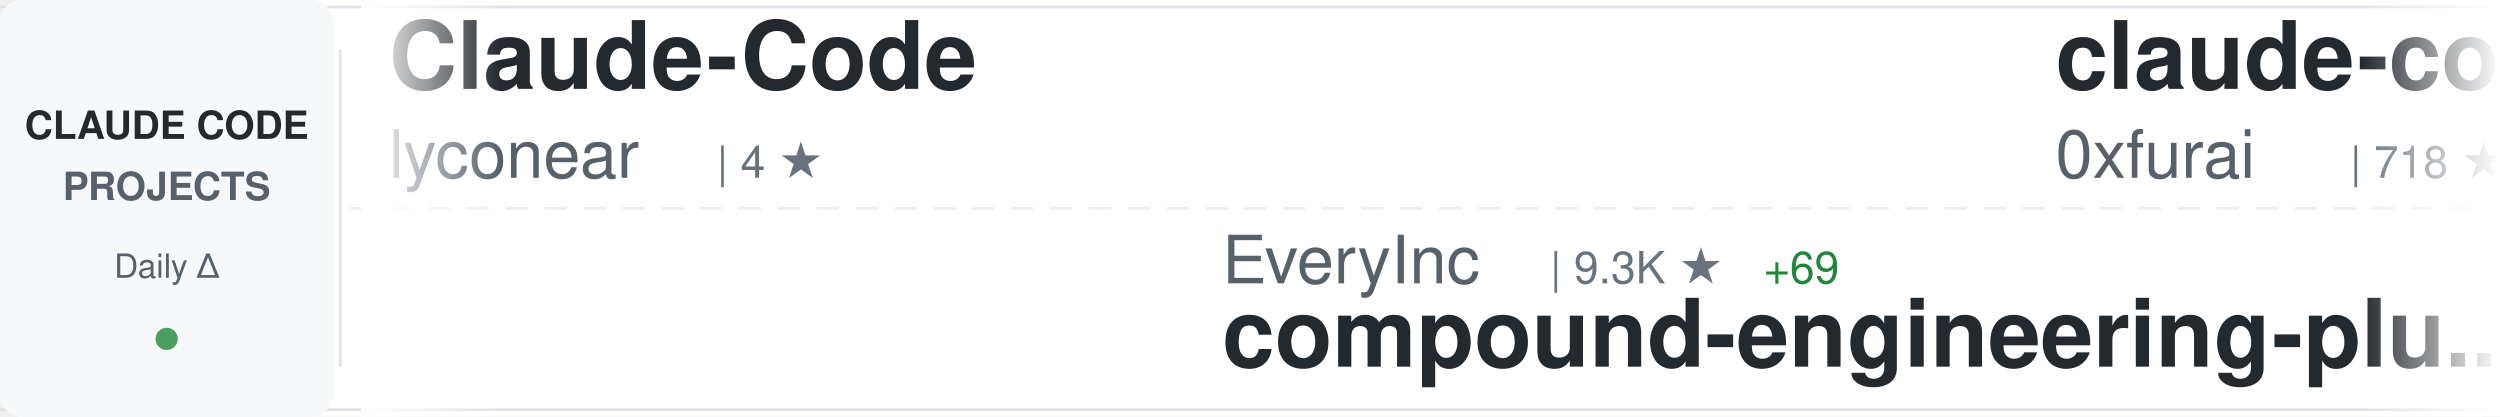
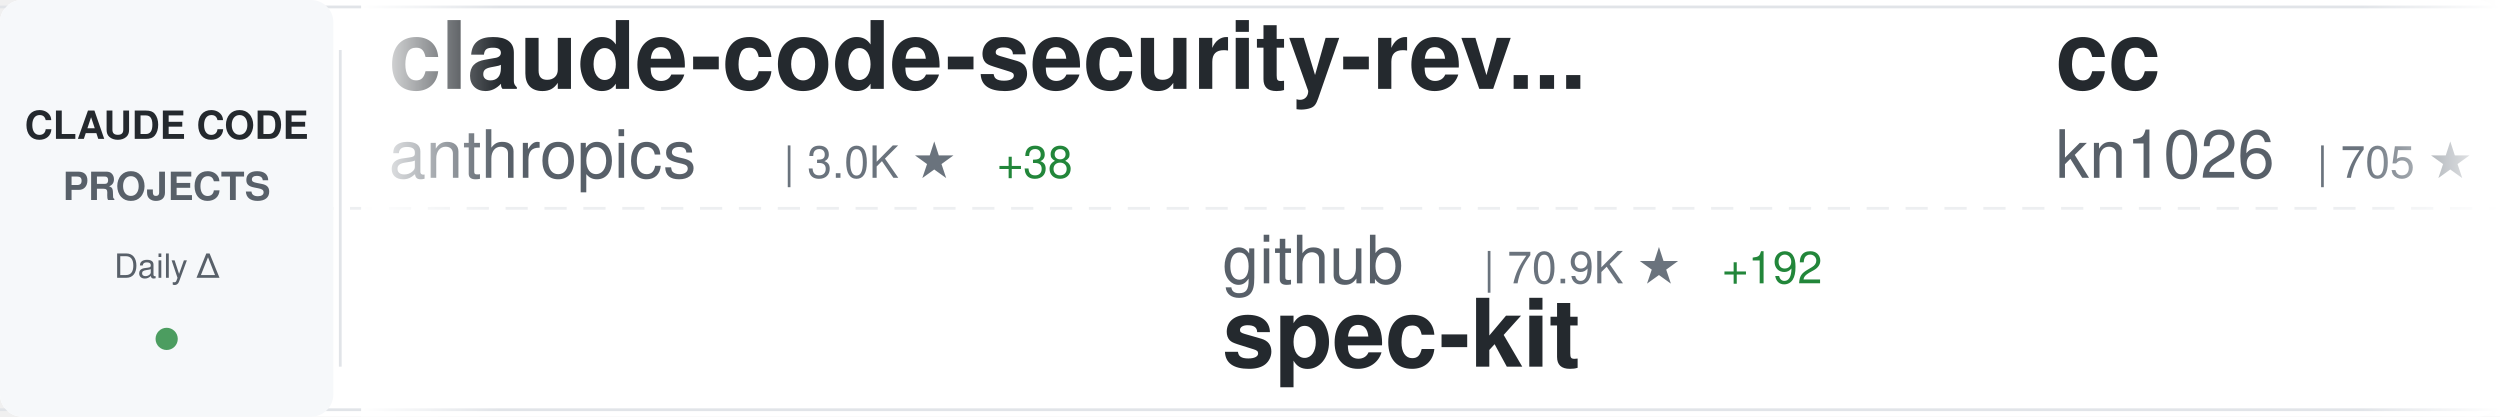
<svg xmlns="http://www.w3.org/2000/svg" width="900" height="150">
  <defs>
    <linearGradient id="awesomeLeftFade" x1="0%" y1="0%" x2="100%" y2="0%">
      <stop offset="0%" style="stop-color:#ffffff;stop-opacity:1" />
      <stop offset="100%" style="stop-color:#ffffff;stop-opacity:0" />
    </linearGradient>
    <linearGradient id="awesomeRightFade" x1="0%" y1="0%" x2="100%" y2="0%">
      <stop offset="0%" style="stop-color:#ffffff;stop-opacity:0" />
      <stop offset="100%" style="stop-color:#ffffff;stop-opacity:1" />
    </linearGradient>
  </defs>
  <rect width="900" height="150" fill="#ffffff" rx="8" />
  <rect x="0" y="2" width="900" height="1" fill="#e1e4e8" />
  <rect x="0" y="147" width="900" height="1" fill="#e1e4e8" />
  <line x1="0" y1="75" x2="900" y2="75" stroke="#e1e4e8" stroke-width="1" stroke-dasharray="8 6" opacity="0.6" />
  <rect x="0" y="0" width="120" height="150" fill="#f6f8fa" rx="8" />
  <text x="60" y="50" font-family="-apple-system, BlinkMacSystemFont, 'Segoe UI', Helvetica, Arial, sans-serif" font-size="14" font-weight="600" fill="#24292e" text-anchor="middle">CLAUDE CODE</text>
  <text x="60" y="72" font-family="-apple-system, BlinkMacSystemFont, 'Segoe UI', Helvetica, Arial, sans-serif" font-size="14" font-weight="600" fill="#586069" text-anchor="middle">PROJECTS</text>
  <text x="60" y="100" font-family="-apple-system, BlinkMacSystemFont, 'Segoe UI', Helvetica, Arial, sans-serif" font-size="12" font-weight="500" fill="#586069" text-anchor="middle">Daily Δ</text>
  <circle cx="60" cy="122" r="4" fill="#22863a" opacity="0.8" />
  <rect x="122" y="18" width="1" height="114" fill="#e1e4e8" />
  <clipPath id="awesomeTickerClip">
    <rect x="130" y="0" width="770" height="150" />
  </clipPath>
  <g clip-path="url(#awesomeTickerClip)">
    <g id="awesomeTickerItems">
      <animateTransform attributeName="transform" attributeType="XML" type="translate" from="0 0" to="-3000 0" dur="54s" repeatCount="indefinite" />
      <g transform="translate(0, 0)">
-         <text x="140" y="32" font-family="-apple-system, BlinkMacSystemFont, 'Segoe UI', Helvetica, Arial, sans-serif" font-size="34" font-weight="600" fill="#24292e">Claude-Code</text>
-         <text x="140" y="64" font-family="-apple-system, BlinkMacSystemFont, 'Segoe UI', Helvetica, Arial, sans-serif" font-size="24" font-weight="400" fill="#586069">lyconear</text>
-         <text x="258" y="64" font-family="-apple-system, BlinkMacSystemFont, 'Segoe UI', Helvetica, Arial, sans-serif" font-size="16" font-weight="500" fill="#6a737d">| 4 ★</text>
+         <text x="140" y="32" font-family="-apple-system, BlinkMacSystemFont, 'Segoe UI', Helvetica, Arial, sans-serif" font-size="34" font-weight="600" fill="#24292e">claude-code-security-rev...</text>
+         <text x="140" y="64" font-family="-apple-system, BlinkMacSystemFont, 'Segoe UI', Helvetica, Arial, sans-serif" font-size="24" font-weight="400" fill="#586069">anthropics</text>
+         <text x="282" y="64" font-family="-apple-system, BlinkMacSystemFont, 'Segoe UI', Helvetica, Arial, sans-serif" font-size="16" font-weight="500" fill="#6a737d">| 3.0K ★</text>
+         <text x="359" y="64" font-family="-apple-system, BlinkMacSystemFont, 'Segoe UI', Helvetica, Arial, sans-serif" font-size="16" font-weight="500" fill="#22863a"> +38</text>
      </g>
      <g transform="translate(300, 0)">
-         <text x="140" y="102" font-family="-apple-system, BlinkMacSystemFont, 'Segoe UI', Helvetica, Arial, sans-serif" font-size="24" font-weight="400" fill="#586069">EveryInc</text>
-         <text x="258" y="102" font-family="-apple-system, BlinkMacSystemFont, 'Segoe UI', Helvetica, Arial, sans-serif" font-size="16" font-weight="500" fill="#6a737d">| 9.3K ★</text>
-         <text x="335" y="102" font-family="-apple-system, BlinkMacSystemFont, 'Segoe UI', Helvetica, Arial, sans-serif" font-size="16" font-weight="500" fill="#22863a"> +69</text>
-         <text x="140" y="132" font-family="-apple-system, BlinkMacSystemFont, 'Segoe UI', Helvetica, Arial, sans-serif" font-size="34" font-weight="600" fill="#24292e">compound-engineering-plu...</text>
+         <text x="140" y="102" font-family="-apple-system, BlinkMacSystemFont, 'Segoe UI', Helvetica, Arial, sans-serif" font-size="24" font-weight="400" fill="#586069">github</text>
+         <text x="234" y="102" font-family="-apple-system, BlinkMacSystemFont, 'Segoe UI', Helvetica, Arial, sans-serif" font-size="16" font-weight="500" fill="#6a737d">| 70.9K ★</text>
+         <text x="320" y="102" font-family="-apple-system, BlinkMacSystemFont, 'Segoe UI', Helvetica, Arial, sans-serif" font-size="16" font-weight="500" fill="#22863a"> +192</text>
+         <text x="140" y="132" font-family="-apple-system, BlinkMacSystemFont, 'Segoe UI', Helvetica, Arial, sans-serif" font-size="34" font-weight="600" fill="#24292e">spec-kit</text>
      </g>
      <g transform="translate(600, 0)">
-         <text x="140" y="32" font-family="-apple-system, BlinkMacSystemFont, 'Segoe UI', Helvetica, Arial, sans-serif" font-size="34" font-weight="600" fill="#24292e">claude-code-subagents</text>
-         <text x="140" y="64" font-family="-apple-system, BlinkMacSystemFont, 'Segoe UI', Helvetica, Arial, sans-serif" font-size="24" font-weight="400" fill="#586069">0xfurai</text>
-         <text x="246" y="64" font-family="-apple-system, BlinkMacSystemFont, 'Segoe UI', Helvetica, Arial, sans-serif" font-size="16" font-weight="500" fill="#6a737d">| 718 ★</text>
-         <text x="314" y="64" font-family="-apple-system, BlinkMacSystemFont, 'Segoe UI', Helvetica, Arial, sans-serif" font-size="16" font-weight="500" fill="#22863a"> +2</text>
+         <text x="140" y="32" font-family="-apple-system, BlinkMacSystemFont, 'Segoe UI', Helvetica, Arial, sans-serif" font-size="34" font-weight="600" fill="#24292e">cc</text>
+         <text x="140" y="64" font-family="-apple-system, BlinkMacSystemFont, 'Segoe UI', Helvetica, Arial, sans-serif" font-size="24" font-weight="400" fill="#586069">kn1026</text>
+         <text x="234" y="64" font-family="-apple-system, BlinkMacSystemFont, 'Segoe UI', Helvetica, Arial, sans-serif" font-size="16" font-weight="500" fill="#6a737d">| 705 ★</text>
      </g>
      <g transform="translate(900, 0)">
-         <text x="140" y="102" font-family="-apple-system, BlinkMacSystemFont, 'Segoe UI', Helvetica, Arial, sans-serif" font-size="24" font-weight="400" fill="#586069">shareAI-lab</text>
-         <text x="294" y="102" font-family="-apple-system, BlinkMacSystemFont, 'Segoe UI', Helvetica, Arial, sans-serif" font-size="16" font-weight="500" fill="#6a737d">| 17.3K ★</text>
-         <text x="380" y="102" font-family="-apple-system, BlinkMacSystemFont, 'Segoe UI', Helvetica, Arial, sans-serif" font-size="16" font-weight="500" fill="#22863a"> +44</text>
-         <text x="140" y="132" font-family="-apple-system, BlinkMacSystemFont, 'Segoe UI', Helvetica, Arial, sans-serif" font-size="34" font-weight="600" fill="#24292e">learn-claude-code</text>
+         <text x="140" y="102" font-family="-apple-system, BlinkMacSystemFont, 'Segoe UI', Helvetica, Arial, sans-serif" font-size="24" font-weight="400" fill="#586069">1rgs</text>
+         <text x="210" y="102" font-family="-apple-system, BlinkMacSystemFont, 'Segoe UI', Helvetica, Arial, sans-serif" font-size="16" font-weight="500" fill="#6a737d">| 3.1K ★</text>
+         <text x="287" y="102" font-family="-apple-system, BlinkMacSystemFont, 'Segoe UI', Helvetica, Arial, sans-serif" font-size="16" font-weight="500" fill="#22863a"> +3</text>
+         <text x="140" y="132" font-family="-apple-system, BlinkMacSystemFont, 'Segoe UI', Helvetica, Arial, sans-serif" font-size="34" font-weight="600" fill="#24292e">claude-code-proxy</text>
      </g>
      <g transform="translate(1200, 0)">
-         <text x="140" y="32" font-family="-apple-system, BlinkMacSystemFont, 'Segoe UI', Helvetica, Arial, sans-serif" font-size="34" font-weight="600" fill="#24292e">claude-code</text>
-         <text x="140" y="64" font-family="-apple-system, BlinkMacSystemFont, 'Segoe UI', Helvetica, Arial, sans-serif" font-size="24" font-weight="400" fill="#586069">anthropics</text>
-         <text x="282" y="64" font-family="-apple-system, BlinkMacSystemFont, 'Segoe UI', Helvetica, Arial, sans-serif" font-size="16" font-weight="500" fill="#6a737d">| 68.1K ★</text>
-         <text x="368" y="64" font-family="-apple-system, BlinkMacSystemFont, 'Segoe UI', Helvetica, Arial, sans-serif" font-size="16" font-weight="500" fill="#22863a"> +219</text>
+         <text x="140" y="32" font-family="-apple-system, BlinkMacSystemFont, 'Segoe UI', Helvetica, Arial, sans-serif" font-size="34" font-weight="600" fill="#24292e">claude-code.nvim</text>
+         <text x="140" y="64" font-family="-apple-system, BlinkMacSystemFont, 'Segoe UI', Helvetica, Arial, sans-serif" font-size="24" font-weight="400" fill="#586069">greggh</text>
+         <text x="234" y="64" font-family="-apple-system, BlinkMacSystemFont, 'Segoe UI', Helvetica, Arial, sans-serif" font-size="16" font-weight="500" fill="#6a737d">| 1.8K ★</text>
+         <text x="311" y="64" font-family="-apple-system, BlinkMacSystemFont, 'Segoe UI', Helvetica, Arial, sans-serif" font-size="16" font-weight="500" fill="#22863a"> +4</text>
      </g>
      <g transform="translate(1500, 0)">
-         <text x="140" y="102" font-family="-apple-system, BlinkMacSystemFont, 'Segoe UI', Helvetica, Arial, sans-serif" font-size="24" font-weight="400" fill="#586069">siteboon</text>
-         <text x="258" y="102" font-family="-apple-system, BlinkMacSystemFont, 'Segoe UI', Helvetica, Arial, sans-serif" font-size="16" font-weight="500" fill="#6a737d">| 6.4K ★</text>
-         <text x="335" y="102" font-family="-apple-system, BlinkMacSystemFont, 'Segoe UI', Helvetica, Arial, sans-serif" font-size="16" font-weight="500" fill="#22863a"> +12</text>
-         <text x="140" y="132" font-family="-apple-system, BlinkMacSystemFont, 'Segoe UI', Helvetica, Arial, sans-serif" font-size="34" font-weight="600" fill="#24292e">claudecodeui</text>
+         <text x="140" y="102" font-family="-apple-system, BlinkMacSystemFont, 'Segoe UI', Helvetica, Arial, sans-serif" font-size="24" font-weight="400" fill="#586069">zebbern</text>
+         <text x="246" y="102" font-family="-apple-system, BlinkMacSystemFont, 'Segoe UI', Helvetica, Arial, sans-serif" font-size="16" font-weight="500" fill="#6a737d">| 3.4K ★</text>
+         <text x="323" y="102" font-family="-apple-system, BlinkMacSystemFont, 'Segoe UI', Helvetica, Arial, sans-serif" font-size="16" font-weight="500" fill="#22863a"> +4</text>
+         <text x="140" y="132" font-family="-apple-system, BlinkMacSystemFont, 'Segoe UI', Helvetica, Arial, sans-serif" font-size="34" font-weight="600" fill="#24292e">claude-code-guide</text>
      </g>
      <g transform="translate(1800, 0)">
-         <text x="140" y="32" font-family="-apple-system, BlinkMacSystemFont, 'Segoe UI', Helvetica, Arial, sans-serif" font-size="34" font-weight="600" fill="#24292e">claude-code-prompt-impro...</text>
-         <text x="140" y="64" font-family="-apple-system, BlinkMacSystemFont, 'Segoe UI', Helvetica, Arial, sans-serif" font-size="24" font-weight="400" fill="#586069">severity1</text>
-         <text x="270" y="64" font-family="-apple-system, BlinkMacSystemFont, 'Segoe UI', Helvetica, Arial, sans-serif" font-size="16" font-weight="500" fill="#6a737d">| 1.1K ★</text>
-         <text x="347" y="64" font-family="-apple-system, BlinkMacSystemFont, 'Segoe UI', Helvetica, Arial, sans-serif" font-size="16" font-weight="500" fill="#22863a"> +2</text>
-       </g>
-       <g transform="translate(2100, 0)">
-         <text x="140" y="102" font-family="-apple-system, BlinkMacSystemFont, 'Segoe UI', Helvetica, Arial, sans-serif" font-size="24" font-weight="400" fill="#586069">bfly123</text>
-         <text x="246" y="102" font-family="-apple-system, BlinkMacSystemFont, 'Segoe UI', Helvetica, Arial, sans-serif" font-size="16" font-weight="500" fill="#6a737d">| 1.2K ★</text>
-         <text x="323" y="102" font-family="-apple-system, BlinkMacSystemFont, 'Segoe UI', Helvetica, Arial, sans-serif" font-size="16" font-weight="500" fill="#22863a"> +5</text>
-         <text x="140" y="132" font-family="-apple-system, BlinkMacSystemFont, 'Segoe UI', Helvetica, Arial, sans-serif" font-size="34" font-weight="600" fill="#24292e">claude_code_bridge</text>
-       </g>
-       <g transform="translate(2400, 0)">
        <text x="140" y="32" font-family="-apple-system, BlinkMacSystemFont, 'Segoe UI', Helvetica, Arial, sans-serif" font-size="34" font-weight="600" fill="#24292e">claude-code-reverse</text>
        <text x="140" y="64" font-family="-apple-system, BlinkMacSystemFont, 'Segoe UI', Helvetica, Arial, sans-serif" font-size="24" font-weight="400" fill="#586069">Yuyz0112</text>
        <text x="258" y="64" font-family="-apple-system, BlinkMacSystemFont, 'Segoe UI', Helvetica, Arial, sans-serif" font-size="16" font-weight="500" fill="#6a737d">| 2.1K ★</text>
-         <text x="335" y="64" font-family="-apple-system, BlinkMacSystemFont, 'Segoe UI', Helvetica, Arial, sans-serif" font-size="16" font-weight="500" fill="#22863a"> +3</text>
+         <text x="335" y="64" font-family="-apple-system, BlinkMacSystemFont, 'Segoe UI', Helvetica, Arial, sans-serif" font-size="16" font-weight="500" fill="#22863a"> +2</text>
+       </g>
+       <g transform="translate(2100, 0)">
+         <text x="140" y="102" font-family="-apple-system, BlinkMacSystemFont, 'Segoe UI', Helvetica, Arial, sans-serif" font-size="24" font-weight="400" fill="#586069">simonw</text>
+         <text x="234" y="102" font-family="-apple-system, BlinkMacSystemFont, 'Segoe UI', Helvetica, Arial, sans-serif" font-size="16" font-weight="500" fill="#6a737d">| 1.0K ★</text>
+         <text x="311" y="102" font-family="-apple-system, BlinkMacSystemFont, 'Segoe UI', Helvetica, Arial, sans-serif" font-size="16" font-weight="500" fill="#22863a"> +7</text>
+         <text x="140" y="132" font-family="-apple-system, BlinkMacSystemFont, 'Segoe UI', Helvetica, Arial, sans-serif" font-size="34" font-weight="600" fill="#24292e">claude-code-transcripts</text>
+       </g>
+       <g transform="translate(2400, 0)">
+         <text x="140" y="32" font-family="-apple-system, BlinkMacSystemFont, 'Segoe UI', Helvetica, Arial, sans-serif" font-size="34" font-weight="600" fill="#24292e">oh-my-claudecode</text>
+         <text x="140" y="64" font-family="-apple-system, BlinkMacSystemFont, 'Segoe UI', Helvetica, Arial, sans-serif" font-size="24" font-weight="400" fill="#586069">Yeachan-Heo</text>
+         <text x="294" y="64" font-family="-apple-system, BlinkMacSystemFont, 'Segoe UI', Helvetica, Arial, sans-serif" font-size="16" font-weight="500" fill="#6a737d">| 6.8K ★</text>
+         <text x="371" y="64" font-family="-apple-system, BlinkMacSystemFont, 'Segoe UI', Helvetica, Arial, sans-serif" font-size="16" font-weight="500" fill="#22863a"> +65</text>
      </g>
      <g transform="translate(2700, 0)">
-         <text x="140" y="102" font-family="-apple-system, BlinkMacSystemFont, 'Segoe UI', Helvetica, Arial, sans-serif" font-size="24" font-weight="400" fill="#586069">ChrisWiles</text>
-         <text x="282" y="102" font-family="-apple-system, BlinkMacSystemFont, 'Segoe UI', Helvetica, Arial, sans-serif" font-size="16" font-weight="500" fill="#6a737d">| 5.3K ★</text>
-         <text x="359" y="102" font-family="-apple-system, BlinkMacSystemFont, 'Segoe UI', Helvetica, Arial, sans-serif" font-size="16" font-weight="500" fill="#22863a"> +11</text>
-         <text x="140" y="132" font-family="-apple-system, BlinkMacSystemFont, 'Segoe UI', Helvetica, Arial, sans-serif" font-size="34" font-weight="600" fill="#24292e">claude-code-showcase</text>
+         <text x="140" y="102" font-family="-apple-system, BlinkMacSystemFont, 'Segoe UI', Helvetica, Arial, sans-serif" font-size="24" font-weight="400" fill="#586069">Maciek-roboblog</text>
+         <text x="342" y="102" font-family="-apple-system, BlinkMacSystemFont, 'Segoe UI', Helvetica, Arial, sans-serif" font-size="16" font-weight="500" fill="#6a737d">| 6.6K ★</text>
+         <text x="419" y="102" font-family="-apple-system, BlinkMacSystemFont, 'Segoe UI', Helvetica, Arial, sans-serif" font-size="16" font-weight="500" fill="#22863a"> +13</text>
+         <text x="140" y="132" font-family="-apple-system, BlinkMacSystemFont, 'Segoe UI', Helvetica, Arial, sans-serif" font-size="34" font-weight="600" fill="#24292e">Claude-Code-Usage-Monito...</text>
      </g>
      <g transform="translate(3000, 0)">
-         <text x="140" y="32" font-family="-apple-system, BlinkMacSystemFont, 'Segoe UI', Helvetica, Arial, sans-serif" font-size="34" font-weight="600" fill="#24292e">Claude-Code</text>
-         <text x="140" y="64" font-family="-apple-system, BlinkMacSystemFont, 'Segoe UI', Helvetica, Arial, sans-serif" font-size="24" font-weight="400" fill="#586069">lyconear</text>
-         <text x="258" y="64" font-family="-apple-system, BlinkMacSystemFont, 'Segoe UI', Helvetica, Arial, sans-serif" font-size="16" font-weight="500" fill="#6a737d">| 4 ★</text>
+         <text x="140" y="32" font-family="-apple-system, BlinkMacSystemFont, 'Segoe UI', Helvetica, Arial, sans-serif" font-size="34" font-weight="600" fill="#24292e">claude-code-security-rev...</text>
+         <text x="140" y="64" font-family="-apple-system, BlinkMacSystemFont, 'Segoe UI', Helvetica, Arial, sans-serif" font-size="24" font-weight="400" fill="#586069">anthropics</text>
+         <text x="282" y="64" font-family="-apple-system, BlinkMacSystemFont, 'Segoe UI', Helvetica, Arial, sans-serif" font-size="16" font-weight="500" fill="#6a737d">| 3.0K ★</text>
+         <text x="359" y="64" font-family="-apple-system, BlinkMacSystemFont, 'Segoe UI', Helvetica, Arial, sans-serif" font-size="16" font-weight="500" fill="#22863a"> +38</text>
      </g>
      <g transform="translate(3300, 0)">
-         <text x="140" y="102" font-family="-apple-system, BlinkMacSystemFont, 'Segoe UI', Helvetica, Arial, sans-serif" font-size="24" font-weight="400" fill="#586069">EveryInc</text>
-         <text x="258" y="102" font-family="-apple-system, BlinkMacSystemFont, 'Segoe UI', Helvetica, Arial, sans-serif" font-size="16" font-weight="500" fill="#6a737d">| 9.3K ★</text>
-         <text x="335" y="102" font-family="-apple-system, BlinkMacSystemFont, 'Segoe UI', Helvetica, Arial, sans-serif" font-size="16" font-weight="500" fill="#22863a"> +69</text>
-         <text x="140" y="132" font-family="-apple-system, BlinkMacSystemFont, 'Segoe UI', Helvetica, Arial, sans-serif" font-size="34" font-weight="600" fill="#24292e">compound-engineering-plu...</text>
+         <text x="140" y="102" font-family="-apple-system, BlinkMacSystemFont, 'Segoe UI', Helvetica, Arial, sans-serif" font-size="24" font-weight="400" fill="#586069">github</text>
+         <text x="234" y="102" font-family="-apple-system, BlinkMacSystemFont, 'Segoe UI', Helvetica, Arial, sans-serif" font-size="16" font-weight="500" fill="#6a737d">| 70.9K ★</text>
+         <text x="320" y="102" font-family="-apple-system, BlinkMacSystemFont, 'Segoe UI', Helvetica, Arial, sans-serif" font-size="16" font-weight="500" fill="#22863a"> +192</text>
+         <text x="140" y="132" font-family="-apple-system, BlinkMacSystemFont, 'Segoe UI', Helvetica, Arial, sans-serif" font-size="34" font-weight="600" fill="#24292e">spec-kit</text>
      </g>
      <g transform="translate(3600, 0)">
-         <text x="140" y="32" font-family="-apple-system, BlinkMacSystemFont, 'Segoe UI', Helvetica, Arial, sans-serif" font-size="34" font-weight="600" fill="#24292e">claude-code-subagents</text>
-         <text x="140" y="64" font-family="-apple-system, BlinkMacSystemFont, 'Segoe UI', Helvetica, Arial, sans-serif" font-size="24" font-weight="400" fill="#586069">0xfurai</text>
-         <text x="246" y="64" font-family="-apple-system, BlinkMacSystemFont, 'Segoe UI', Helvetica, Arial, sans-serif" font-size="16" font-weight="500" fill="#6a737d">| 718 ★</text>
-         <text x="314" y="64" font-family="-apple-system, BlinkMacSystemFont, 'Segoe UI', Helvetica, Arial, sans-serif" font-size="16" font-weight="500" fill="#22863a"> +2</text>
+         <text x="140" y="32" font-family="-apple-system, BlinkMacSystemFont, 'Segoe UI', Helvetica, Arial, sans-serif" font-size="34" font-weight="600" fill="#24292e">cc</text>
+         <text x="140" y="64" font-family="-apple-system, BlinkMacSystemFont, 'Segoe UI', Helvetica, Arial, sans-serif" font-size="24" font-weight="400" fill="#586069">kn1026</text>
+         <text x="234" y="64" font-family="-apple-system, BlinkMacSystemFont, 'Segoe UI', Helvetica, Arial, sans-serif" font-size="16" font-weight="500" fill="#6a737d">| 705 ★</text>
      </g>
      <g transform="translate(3900, 0)">
-         <text x="140" y="102" font-family="-apple-system, BlinkMacSystemFont, 'Segoe UI', Helvetica, Arial, sans-serif" font-size="24" font-weight="400" fill="#586069">shareAI-lab</text>
-         <text x="294" y="102" font-family="-apple-system, BlinkMacSystemFont, 'Segoe UI', Helvetica, Arial, sans-serif" font-size="16" font-weight="500" fill="#6a737d">| 17.3K ★</text>
-         <text x="380" y="102" font-family="-apple-system, BlinkMacSystemFont, 'Segoe UI', Helvetica, Arial, sans-serif" font-size="16" font-weight="500" fill="#22863a"> +44</text>
-         <text x="140" y="132" font-family="-apple-system, BlinkMacSystemFont, 'Segoe UI', Helvetica, Arial, sans-serif" font-size="34" font-weight="600" fill="#24292e">learn-claude-code</text>
+         <text x="140" y="102" font-family="-apple-system, BlinkMacSystemFont, 'Segoe UI', Helvetica, Arial, sans-serif" font-size="24" font-weight="400" fill="#586069">1rgs</text>
+         <text x="210" y="102" font-family="-apple-system, BlinkMacSystemFont, 'Segoe UI', Helvetica, Arial, sans-serif" font-size="16" font-weight="500" fill="#6a737d">| 3.1K ★</text>
+         <text x="287" y="102" font-family="-apple-system, BlinkMacSystemFont, 'Segoe UI', Helvetica, Arial, sans-serif" font-size="16" font-weight="500" fill="#22863a"> +3</text>
+         <text x="140" y="132" font-family="-apple-system, BlinkMacSystemFont, 'Segoe UI', Helvetica, Arial, sans-serif" font-size="34" font-weight="600" fill="#24292e">claude-code-proxy</text>
      </g>
    </g>
  </g>
  <rect x="130" y="0" width="50" height="150" fill="url(#awesomeLeftFade)" />
  <rect x="850" y="0" width="50" height="150" fill="url(#awesomeRightFade)" />
</svg>
